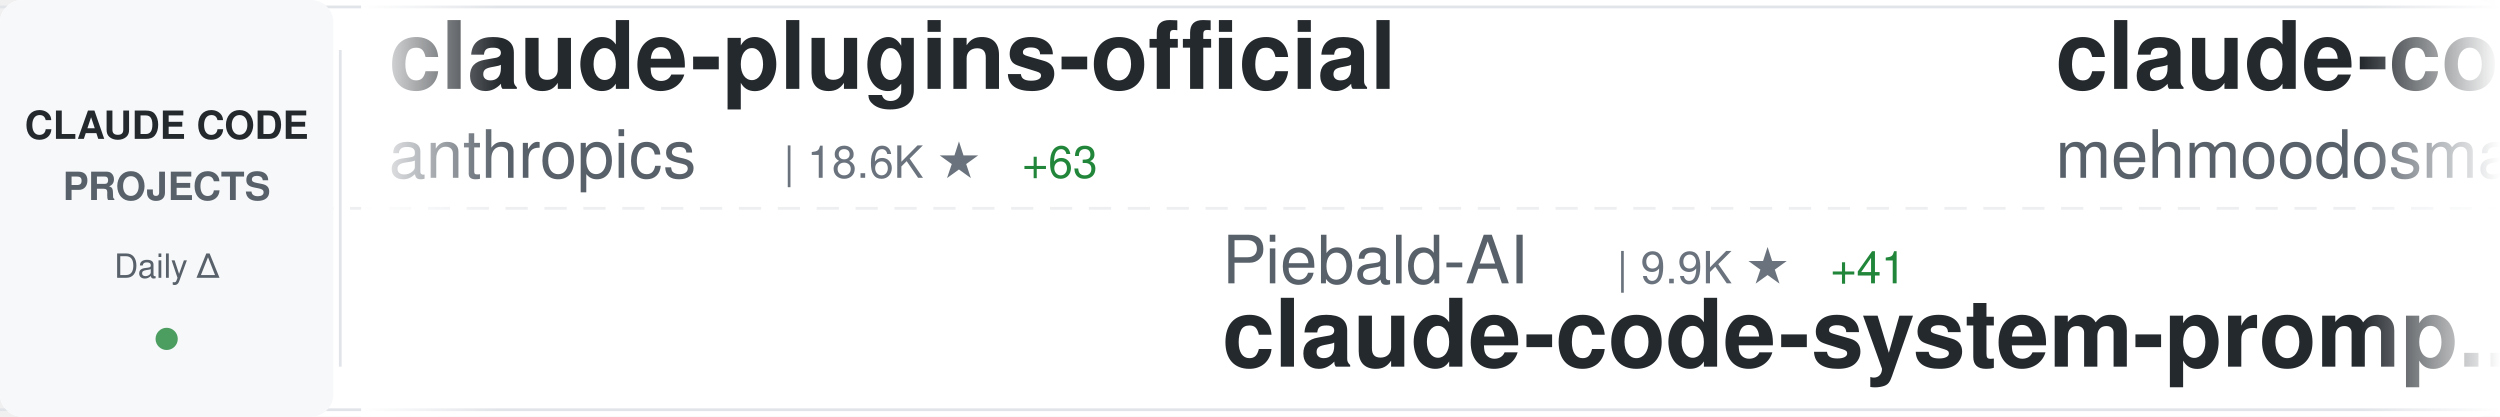
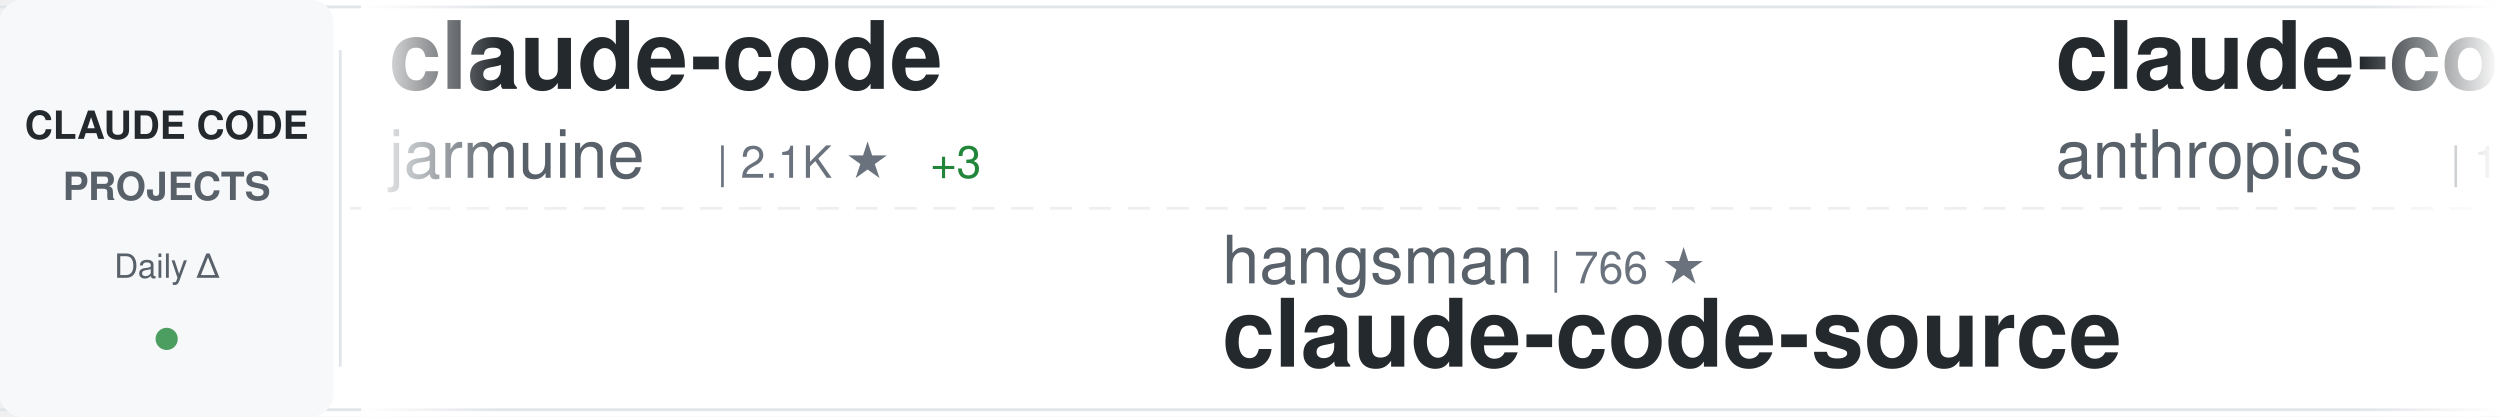
<svg xmlns="http://www.w3.org/2000/svg" width="900" height="150">
  <defs>
    <linearGradient id="awesomeLeftFade" x1="0%" y1="0%" x2="100%" y2="0%">
      <stop offset="0%" style="stop-color:#ffffff;stop-opacity:1" />
      <stop offset="100%" style="stop-color:#ffffff;stop-opacity:0" />
    </linearGradient>
    <linearGradient id="awesomeRightFade" x1="0%" y1="0%" x2="100%" y2="0%">
      <stop offset="0%" style="stop-color:#ffffff;stop-opacity:0" />
      <stop offset="100%" style="stop-color:#ffffff;stop-opacity:1" />
    </linearGradient>
  </defs>
  <rect width="900" height="150" fill="#ffffff" rx="8" />
  <rect x="0" y="2" width="900" height="1" fill="#e1e4e8" />
  <rect x="0" y="147" width="900" height="1" fill="#e1e4e8" />
  <line x1="0" y1="75" x2="900" y2="75" stroke="#e1e4e8" stroke-width="1" stroke-dasharray="8 6" opacity="0.6" />
  <rect x="0" y="0" width="120" height="150" fill="#f6f8fa" rx="8" />
  <text x="60" y="50" font-family="-apple-system, BlinkMacSystemFont, 'Segoe UI', Helvetica, Arial, sans-serif" font-size="14" font-weight="600" fill="#24292e" text-anchor="middle">CLAUDE CODE</text>
  <text x="60" y="72" font-family="-apple-system, BlinkMacSystemFont, 'Segoe UI', Helvetica, Arial, sans-serif" font-size="14" font-weight="600" fill="#586069" text-anchor="middle">PROJECTS</text>
  <text x="60" y="100" font-family="-apple-system, BlinkMacSystemFont, 'Segoe UI', Helvetica, Arial, sans-serif" font-size="12" font-weight="500" fill="#586069" text-anchor="middle">Daily Δ</text>
  <circle cx="60" cy="122" r="4" fill="#22863a" opacity="0.8" />
  <rect x="122" y="18" width="1" height="114" fill="#e1e4e8" />
  <clipPath id="awesomeTickerClip">
    <rect x="130" y="0" width="770" height="150" />
  </clipPath>
  <g clip-path="url(#awesomeTickerClip)">
    <g id="awesomeTickerItems">
      <animateTransform attributeName="transform" attributeType="XML" type="translate" from="0 0" to="-3000 0" dur="54s" repeatCount="indefinite" />
      <g transform="translate(0, 0)">
-         <text x="140" y="32" font-family="-apple-system, BlinkMacSystemFont, 'Segoe UI', Helvetica, Arial, sans-serif" font-size="34" font-weight="600" fill="#24292e">claude-plugins-official</text>
-         <text x="140" y="64" font-family="-apple-system, BlinkMacSystemFont, 'Segoe UI', Helvetica, Arial, sans-serif" font-size="24" font-weight="400" fill="#586069">anthropics</text>
-         <text x="282" y="64" font-family="-apple-system, BlinkMacSystemFont, 'Segoe UI', Helvetica, Arial, sans-serif" font-size="16" font-weight="500" fill="#6a737d">| 18.6K ★</text>
-         <text x="368" y="64" font-family="-apple-system, BlinkMacSystemFont, 'Segoe UI', Helvetica, Arial, sans-serif" font-size="16" font-weight="500" fill="#22863a"> +63</text>
+         <text x="140" y="32" font-family="-apple-system, BlinkMacSystemFont, 'Segoe UI', Helvetica, Arial, sans-serif" font-size="34" font-weight="600" fill="#24292e">claude-code</text>
+         <text x="140" y="64" font-family="-apple-system, BlinkMacSystemFont, 'Segoe UI', Helvetica, Arial, sans-serif" font-size="24" font-weight="400" fill="#586069">jarmuine</text>
+         <text x="258" y="64" font-family="-apple-system, BlinkMacSystemFont, 'Segoe UI', Helvetica, Arial, sans-serif" font-size="16" font-weight="500" fill="#6a737d">| 2.1K ★</text>
+         <text x="335" y="64" font-family="-apple-system, BlinkMacSystemFont, 'Segoe UI', Helvetica, Arial, sans-serif" font-size="16" font-weight="500" fill="#22863a"> +3</text>
      </g>
      <g transform="translate(300, 0)">
-         <text x="140" y="102" font-family="-apple-system, BlinkMacSystemFont, 'Segoe UI', Helvetica, Arial, sans-serif" font-size="24" font-weight="400" fill="#586069">Piebald-AI</text>
-         <text x="282" y="102" font-family="-apple-system, BlinkMacSystemFont, 'Segoe UI', Helvetica, Arial, sans-serif" font-size="16" font-weight="500" fill="#6a737d">| 9.9K ★</text>
-         <text x="359" y="102" font-family="-apple-system, BlinkMacSystemFont, 'Segoe UI', Helvetica, Arial, sans-serif" font-size="16" font-weight="500" fill="#22863a"> +41</text>
-         <text x="140" y="132" font-family="-apple-system, BlinkMacSystemFont, 'Segoe UI', Helvetica, Arial, sans-serif" font-size="34" font-weight="600" fill="#24292e">claude-code-system-promp...</text>
+         <text x="140" y="102" font-family="-apple-system, BlinkMacSystemFont, 'Segoe UI', Helvetica, Arial, sans-serif" font-size="24" font-weight="400" fill="#586069">hangsman</text>
+         <text x="258" y="102" font-family="-apple-system, BlinkMacSystemFont, 'Segoe UI', Helvetica, Arial, sans-serif" font-size="16" font-weight="500" fill="#6a737d">| 766 ★</text>
+         <text x="140" y="132" font-family="-apple-system, BlinkMacSystemFont, 'Segoe UI', Helvetica, Arial, sans-serif" font-size="34" font-weight="600" fill="#24292e">claude-code-source</text>
      </g>
      <g transform="translate(600, 0)">
        <text x="140" y="32" font-family="-apple-system, BlinkMacSystemFont, 'Segoe UI', Helvetica, Arial, sans-serif" font-size="34" font-weight="600" fill="#24292e">claude-code</text>
-         <text x="140" y="64" font-family="-apple-system, BlinkMacSystemFont, 'Segoe UI', Helvetica, Arial, sans-serif" font-size="24" font-weight="400" fill="#586069">mehmoodosman</text>
-         <text x="306" y="64" font-family="-apple-system, BlinkMacSystemFont, 'Segoe UI', Helvetica, Arial, sans-serif" font-size="16" font-weight="500" fill="#6a737d">| 168 ★</text>
+         <text x="140" y="64" font-family="-apple-system, BlinkMacSystemFont, 'Segoe UI', Helvetica, Arial, sans-serif" font-size="24" font-weight="400" fill="#586069">anthropics</text>
+         <text x="282" y="64" font-family="-apple-system, BlinkMacSystemFont, 'Segoe UI', Helvetica, Arial, sans-serif" font-size="16" font-weight="500" fill="#6a737d">| 120.7K ★</text>
+         <text x="377" y="64" font-family="-apple-system, BlinkMacSystemFont, 'Segoe UI', Helvetica, Arial, sans-serif" font-size="16" font-weight="500" fill="#22863a"> +285</text>
      </g>
      <g transform="translate(900, 0)">
-         <text x="140" y="102" font-family="-apple-system, BlinkMacSystemFont, 'Segoe UI', Helvetica, Arial, sans-serif" font-size="24" font-weight="400" fill="#586069">anthropics</text>
-         <text x="282" y="102" font-family="-apple-system, BlinkMacSystemFont, 'Segoe UI', Helvetica, Arial, sans-serif" font-size="16" font-weight="500" fill="#6a737d">| 4.5K ★</text>
-         <text x="359" y="102" font-family="-apple-system, BlinkMacSystemFont, 'Segoe UI', Helvetica, Arial, sans-serif" font-size="16" font-weight="500" fill="#22863a"> +11</text>
-         <text x="140" y="132" font-family="-apple-system, BlinkMacSystemFont, 'Segoe UI', Helvetica, Arial, sans-serif" font-size="34" font-weight="600" fill="#24292e">claude-code-security-rev...</text>
+         <text x="140" y="102" font-family="-apple-system, BlinkMacSystemFont, 'Segoe UI', Helvetica, Arial, sans-serif" font-size="24" font-weight="400" fill="#586069">fuergaosi233</text>
+         <text x="306" y="102" font-family="-apple-system, BlinkMacSystemFont, 'Segoe UI', Helvetica, Arial, sans-serif" font-size="16" font-weight="500" fill="#6a737d">| 2.6K ★</text>
+         <text x="383" y="102" font-family="-apple-system, BlinkMacSystemFont, 'Segoe UI', Helvetica, Arial, sans-serif" font-size="16" font-weight="500" fill="#22863a"> +7</text>
+         <text x="140" y="132" font-family="-apple-system, BlinkMacSystemFont, 'Segoe UI', Helvetica, Arial, sans-serif" font-size="34" font-weight="600" fill="#24292e">claude-code-proxy</text>
      </g>
      <g transform="translate(1200, 0)">
-         <text x="140" y="32" font-family="-apple-system, BlinkMacSystemFont, 'Segoe UI', Helvetica, Arial, sans-serif" font-size="34" font-weight="600" fill="#24292e">claude-code-router</text>
-         <text x="140" y="64" font-family="-apple-system, BlinkMacSystemFont, 'Segoe UI', Helvetica, Arial, sans-serif" font-size="24" font-weight="400" fill="#586069">musistudio</text>
-         <text x="282" y="64" font-family="-apple-system, BlinkMacSystemFont, 'Segoe UI', Helvetica, Arial, sans-serif" font-size="16" font-weight="500" fill="#6a737d">| 33.5K ★</text>
-         <text x="368" y="64" font-family="-apple-system, BlinkMacSystemFont, 'Segoe UI', Helvetica, Arial, sans-serif" font-size="16" font-weight="500" fill="#22863a"> +43</text>
+         <text x="140" y="32" font-family="-apple-system, BlinkMacSystemFont, 'Segoe UI', Helvetica, Arial, sans-serif" font-size="34" font-weight="600" fill="#24292e">claude-code</text>
+         <text x="140" y="64" font-family="-apple-system, BlinkMacSystemFont, 'Segoe UI', Helvetica, Arial, sans-serif" font-size="24" font-weight="400" fill="#586069">RishabhK103</text>
+         <text x="294" y="64" font-family="-apple-system, BlinkMacSystemFont, 'Segoe UI', Helvetica, Arial, sans-serif" font-size="16" font-weight="500" fill="#6a737d">| 74 ★</text>
+         <text x="353" y="64" font-family="-apple-system, BlinkMacSystemFont, 'Segoe UI', Helvetica, Arial, sans-serif" font-size="16" font-weight="500" fill="#22863a"> +1</text>
      </g>
      <g transform="translate(1500, 0)">
-         <text x="140" y="102" font-family="-apple-system, BlinkMacSystemFont, 'Segoe UI', Helvetica, Arial, sans-serif" font-size="24" font-weight="400" fill="#586069">davila7</text>
-         <text x="246" y="102" font-family="-apple-system, BlinkMacSystemFont, 'Segoe UI', Helvetica, Arial, sans-serif" font-size="16" font-weight="500" fill="#6a737d">| 26.8K ★</text>
-         <text x="332" y="102" font-family="-apple-system, BlinkMacSystemFont, 'Segoe UI', Helvetica, Arial, sans-serif" font-size="16" font-weight="500" fill="#22863a"> +59</text>
-         <text x="140" y="132" font-family="-apple-system, BlinkMacSystemFont, 'Segoe UI', Helvetica, Arial, sans-serif" font-size="34" font-weight="600" fill="#24292e">claude-code-templates</text>
+         <text x="140" y="102" font-family="-apple-system, BlinkMacSystemFont, 'Segoe UI', Helvetica, Arial, sans-serif" font-size="24" font-weight="400" fill="#586069">ding113</text>
+         <text x="246" y="102" font-family="-apple-system, BlinkMacSystemFont, 'Segoe UI', Helvetica, Arial, sans-serif" font-size="16" font-weight="500" fill="#6a737d">| 2.8K ★</text>
+         <text x="323" y="102" font-family="-apple-system, BlinkMacSystemFont, 'Segoe UI', Helvetica, Arial, sans-serif" font-size="16" font-weight="500" fill="#22863a"> +9</text>
+         <text x="140" y="132" font-family="-apple-system, BlinkMacSystemFont, 'Segoe UI', Helvetica, Arial, sans-serif" font-size="34" font-weight="600" fill="#24292e">claude-code-hub</text>
      </g>
      <g transform="translate(1800, 0)">
-         <text x="140" y="32" font-family="-apple-system, BlinkMacSystemFont, 'Segoe UI', Helvetica, Arial, sans-serif" font-size="34" font-weight="600" fill="#24292e">edmunds-claude-code</text>
-         <text x="140" y="64" font-family="-apple-system, BlinkMacSystemFont, 'Segoe UI', Helvetica, Arial, sans-serif" font-size="24" font-weight="400" fill="#586069">edmund-io</text>
-         <text x="270" y="64" font-family="-apple-system, BlinkMacSystemFont, 'Segoe UI', Helvetica, Arial, sans-serif" font-size="16" font-weight="500" fill="#6a737d">| 1.4K ★</text>
-         <text x="347" y="64" font-family="-apple-system, BlinkMacSystemFont, 'Segoe UI', Helvetica, Arial, sans-serif" font-size="16" font-weight="500" fill="#22863a"> +1</text>
+         <text x="140" y="32" font-family="-apple-system, BlinkMacSystemFont, 'Segoe UI', Helvetica, Arial, sans-serif" font-size="34" font-weight="600" fill="#24292e">claude-code-sub-agents</text>
+         <text x="140" y="64" font-family="-apple-system, BlinkMacSystemFont, 'Segoe UI', Helvetica, Arial, sans-serif" font-size="24" font-weight="400" fill="#586069">lst97</text>
+         <text x="222" y="64" font-family="-apple-system, BlinkMacSystemFont, 'Segoe UI', Helvetica, Arial, sans-serif" font-size="16" font-weight="500" fill="#6a737d">| 1.6K ★</text>
+         <text x="299" y="64" font-family="-apple-system, BlinkMacSystemFont, 'Segoe UI', Helvetica, Arial, sans-serif" font-size="16" font-weight="500" fill="#22863a"> +2</text>
      </g>
      <g transform="translate(2100, 0)">
-         <text x="140" y="102" font-family="-apple-system, BlinkMacSystemFont, 'Segoe UI', Helvetica, Arial, sans-serif" font-size="24" font-weight="400" fill="#586069">claude-code-best</text>
-         <text x="354" y="102" font-family="-apple-system, BlinkMacSystemFont, 'Segoe UI', Helvetica, Arial, sans-serif" font-size="16" font-weight="500" fill="#6a737d">| 17.5K ★</text>
-         <text x="440" y="102" font-family="-apple-system, BlinkMacSystemFont, 'Segoe UI', Helvetica, Arial, sans-serif" font-size="16" font-weight="500" fill="#22863a"> +51</text>
-         <text x="140" y="132" font-family="-apple-system, BlinkMacSystemFont, 'Segoe UI', Helvetica, Arial, sans-serif" font-size="34" font-weight="600" fill="#24292e">claude-code</text>
+         <text x="140" y="102" font-family="-apple-system, BlinkMacSystemFont, 'Segoe UI', Helvetica, Arial, sans-serif" font-size="24" font-weight="400" fill="#586069">eyaltoledano</text>
+         <text x="306" y="102" font-family="-apple-system, BlinkMacSystemFont, 'Segoe UI', Helvetica, Arial, sans-serif" font-size="16" font-weight="500" fill="#6a737d">| 27.0K ★</text>
+         <text x="392" y="102" font-family="-apple-system, BlinkMacSystemFont, 'Segoe UI', Helvetica, Arial, sans-serif" font-size="16" font-weight="500" fill="#22863a"> +22</text>
+         <text x="140" y="132" font-family="-apple-system, BlinkMacSystemFont, 'Segoe UI', Helvetica, Arial, sans-serif" font-size="34" font-weight="600" fill="#24292e">claude-task-master</text>
      </g>
      <g transform="translate(2400, 0)">
-         <text x="140" y="32" font-family="-apple-system, BlinkMacSystemFont, 'Segoe UI', Helvetica, Arial, sans-serif" font-size="34" font-weight="600" fill="#24292e">my-claude-code-setup</text>
-         <text x="140" y="64" font-family="-apple-system, BlinkMacSystemFont, 'Segoe UI', Helvetica, Arial, sans-serif" font-size="24" font-weight="400" fill="#586069">centminmod</text>
-         <text x="282" y="64" font-family="-apple-system, BlinkMacSystemFont, 'Segoe UI', Helvetica, Arial, sans-serif" font-size="16" font-weight="500" fill="#6a737d">| 2.3K ★</text>
-         <text x="359" y="64" font-family="-apple-system, BlinkMacSystemFont, 'Segoe UI', Helvetica, Arial, sans-serif" font-size="16" font-weight="500" fill="#22863a"> +4</text>
+         <text x="140" y="32" font-family="-apple-system, BlinkMacSystemFont, 'Segoe UI', Helvetica, Arial, sans-serif" font-size="34" font-weight="600" fill="#24292e">everything-claude-code</text>
+         <text x="140" y="64" font-family="-apple-system, BlinkMacSystemFont, 'Segoe UI', Helvetica, Arial, sans-serif" font-size="24" font-weight="400" fill="#586069">affaan-m</text>
+         <text x="258" y="64" font-family="-apple-system, BlinkMacSystemFont, 'Segoe UI', Helvetica, Arial, sans-serif" font-size="16" font-weight="500" fill="#6a737d">| 174.0K ★</text>
+         <text x="353" y="64" font-family="-apple-system, BlinkMacSystemFont, 'Segoe UI', Helvetica, Arial, sans-serif" font-size="16" font-weight="500" fill="#22863a"> +674</text>
      </g>
      <g transform="translate(2700, 0)">
-         <text x="140" y="102" font-family="-apple-system, BlinkMacSystemFont, 'Segoe UI', Helvetica, Arial, sans-serif" font-size="24" font-weight="400" fill="#586069">huangserva</text>
-         <text x="282" y="102" font-family="-apple-system, BlinkMacSystemFont, 'Segoe UI', Helvetica, Arial, sans-serif" font-size="16" font-weight="500" fill="#6a737d">| 571 ★</text>
-         <text x="140" y="132" font-family="-apple-system, BlinkMacSystemFont, 'Segoe UI', Helvetica, Arial, sans-serif" font-size="34" font-weight="600" fill="#24292e">claude-code-cli</text>
+         <text x="140" y="102" font-family="-apple-system, BlinkMacSystemFont, 'Segoe UI', Helvetica, Arial, sans-serif" font-size="24" font-weight="400" fill="#586069">sugyan</text>
+         <text x="234" y="102" font-family="-apple-system, BlinkMacSystemFont, 'Segoe UI', Helvetica, Arial, sans-serif" font-size="16" font-weight="500" fill="#6a737d">| 1.1K ★</text>
+         <text x="311" y="102" font-family="-apple-system, BlinkMacSystemFont, 'Segoe UI', Helvetica, Arial, sans-serif" font-size="16" font-weight="500" fill="#22863a"> +2</text>
+         <text x="140" y="132" font-family="-apple-system, BlinkMacSystemFont, 'Segoe UI', Helvetica, Arial, sans-serif" font-size="34" font-weight="600" fill="#24292e">claude-code-webui</text>
      </g>
      <g transform="translate(3000, 0)">
-         <text x="140" y="32" font-family="-apple-system, BlinkMacSystemFont, 'Segoe UI', Helvetica, Arial, sans-serif" font-size="34" font-weight="600" fill="#24292e">claude-plugins-official</text>
-         <text x="140" y="64" font-family="-apple-system, BlinkMacSystemFont, 'Segoe UI', Helvetica, Arial, sans-serif" font-size="24" font-weight="400" fill="#586069">anthropics</text>
-         <text x="282" y="64" font-family="-apple-system, BlinkMacSystemFont, 'Segoe UI', Helvetica, Arial, sans-serif" font-size="16" font-weight="500" fill="#6a737d">| 18.6K ★</text>
-         <text x="368" y="64" font-family="-apple-system, BlinkMacSystemFont, 'Segoe UI', Helvetica, Arial, sans-serif" font-size="16" font-weight="500" fill="#22863a"> +63</text>
+         <text x="140" y="32" font-family="-apple-system, BlinkMacSystemFont, 'Segoe UI', Helvetica, Arial, sans-serif" font-size="34" font-weight="600" fill="#24292e">claude-code</text>
+         <text x="140" y="64" font-family="-apple-system, BlinkMacSystemFont, 'Segoe UI', Helvetica, Arial, sans-serif" font-size="24" font-weight="400" fill="#586069">jarmuine</text>
+         <text x="258" y="64" font-family="-apple-system, BlinkMacSystemFont, 'Segoe UI', Helvetica, Arial, sans-serif" font-size="16" font-weight="500" fill="#6a737d">| 2.1K ★</text>
+         <text x="335" y="64" font-family="-apple-system, BlinkMacSystemFont, 'Segoe UI', Helvetica, Arial, sans-serif" font-size="16" font-weight="500" fill="#22863a"> +3</text>
      </g>
      <g transform="translate(3300, 0)">
-         <text x="140" y="102" font-family="-apple-system, BlinkMacSystemFont, 'Segoe UI', Helvetica, Arial, sans-serif" font-size="24" font-weight="400" fill="#586069">Piebald-AI</text>
-         <text x="282" y="102" font-family="-apple-system, BlinkMacSystemFont, 'Segoe UI', Helvetica, Arial, sans-serif" font-size="16" font-weight="500" fill="#6a737d">| 9.9K ★</text>
-         <text x="359" y="102" font-family="-apple-system, BlinkMacSystemFont, 'Segoe UI', Helvetica, Arial, sans-serif" font-size="16" font-weight="500" fill="#22863a"> +41</text>
-         <text x="140" y="132" font-family="-apple-system, BlinkMacSystemFont, 'Segoe UI', Helvetica, Arial, sans-serif" font-size="34" font-weight="600" fill="#24292e">claude-code-system-promp...</text>
+         <text x="140" y="102" font-family="-apple-system, BlinkMacSystemFont, 'Segoe UI', Helvetica, Arial, sans-serif" font-size="24" font-weight="400" fill="#586069">hangsman</text>
+         <text x="258" y="102" font-family="-apple-system, BlinkMacSystemFont, 'Segoe UI', Helvetica, Arial, sans-serif" font-size="16" font-weight="500" fill="#6a737d">| 766 ★</text>
+         <text x="140" y="132" font-family="-apple-system, BlinkMacSystemFont, 'Segoe UI', Helvetica, Arial, sans-serif" font-size="34" font-weight="600" fill="#24292e">claude-code-source</text>
      </g>
      <g transform="translate(3600, 0)">
        <text x="140" y="32" font-family="-apple-system, BlinkMacSystemFont, 'Segoe UI', Helvetica, Arial, sans-serif" font-size="34" font-weight="600" fill="#24292e">claude-code</text>
-         <text x="140" y="64" font-family="-apple-system, BlinkMacSystemFont, 'Segoe UI', Helvetica, Arial, sans-serif" font-size="24" font-weight="400" fill="#586069">mehmoodosman</text>
-         <text x="306" y="64" font-family="-apple-system, BlinkMacSystemFont, 'Segoe UI', Helvetica, Arial, sans-serif" font-size="16" font-weight="500" fill="#6a737d">| 168 ★</text>
+         <text x="140" y="64" font-family="-apple-system, BlinkMacSystemFont, 'Segoe UI', Helvetica, Arial, sans-serif" font-size="24" font-weight="400" fill="#586069">anthropics</text>
+         <text x="282" y="64" font-family="-apple-system, BlinkMacSystemFont, 'Segoe UI', Helvetica, Arial, sans-serif" font-size="16" font-weight="500" fill="#6a737d">| 120.7K ★</text>
+         <text x="377" y="64" font-family="-apple-system, BlinkMacSystemFont, 'Segoe UI', Helvetica, Arial, sans-serif" font-size="16" font-weight="500" fill="#22863a"> +285</text>
      </g>
      <g transform="translate(3900, 0)">
-         <text x="140" y="102" font-family="-apple-system, BlinkMacSystemFont, 'Segoe UI', Helvetica, Arial, sans-serif" font-size="24" font-weight="400" fill="#586069">anthropics</text>
-         <text x="282" y="102" font-family="-apple-system, BlinkMacSystemFont, 'Segoe UI', Helvetica, Arial, sans-serif" font-size="16" font-weight="500" fill="#6a737d">| 4.5K ★</text>
-         <text x="359" y="102" font-family="-apple-system, BlinkMacSystemFont, 'Segoe UI', Helvetica, Arial, sans-serif" font-size="16" font-weight="500" fill="#22863a"> +11</text>
-         <text x="140" y="132" font-family="-apple-system, BlinkMacSystemFont, 'Segoe UI', Helvetica, Arial, sans-serif" font-size="34" font-weight="600" fill="#24292e">claude-code-security-rev...</text>
+         <text x="140" y="102" font-family="-apple-system, BlinkMacSystemFont, 'Segoe UI', Helvetica, Arial, sans-serif" font-size="24" font-weight="400" fill="#586069">fuergaosi233</text>
+         <text x="306" y="102" font-family="-apple-system, BlinkMacSystemFont, 'Segoe UI', Helvetica, Arial, sans-serif" font-size="16" font-weight="500" fill="#6a737d">| 2.6K ★</text>
+         <text x="383" y="102" font-family="-apple-system, BlinkMacSystemFont, 'Segoe UI', Helvetica, Arial, sans-serif" font-size="16" font-weight="500" fill="#22863a"> +7</text>
+         <text x="140" y="132" font-family="-apple-system, BlinkMacSystemFont, 'Segoe UI', Helvetica, Arial, sans-serif" font-size="34" font-weight="600" fill="#24292e">claude-code-proxy</text>
      </g>
    </g>
  </g>
  <rect x="130" y="0" width="50" height="150" fill="url(#awesomeLeftFade)" />
  <rect x="850" y="0" width="50" height="150" fill="url(#awesomeRightFade)" />
</svg>
